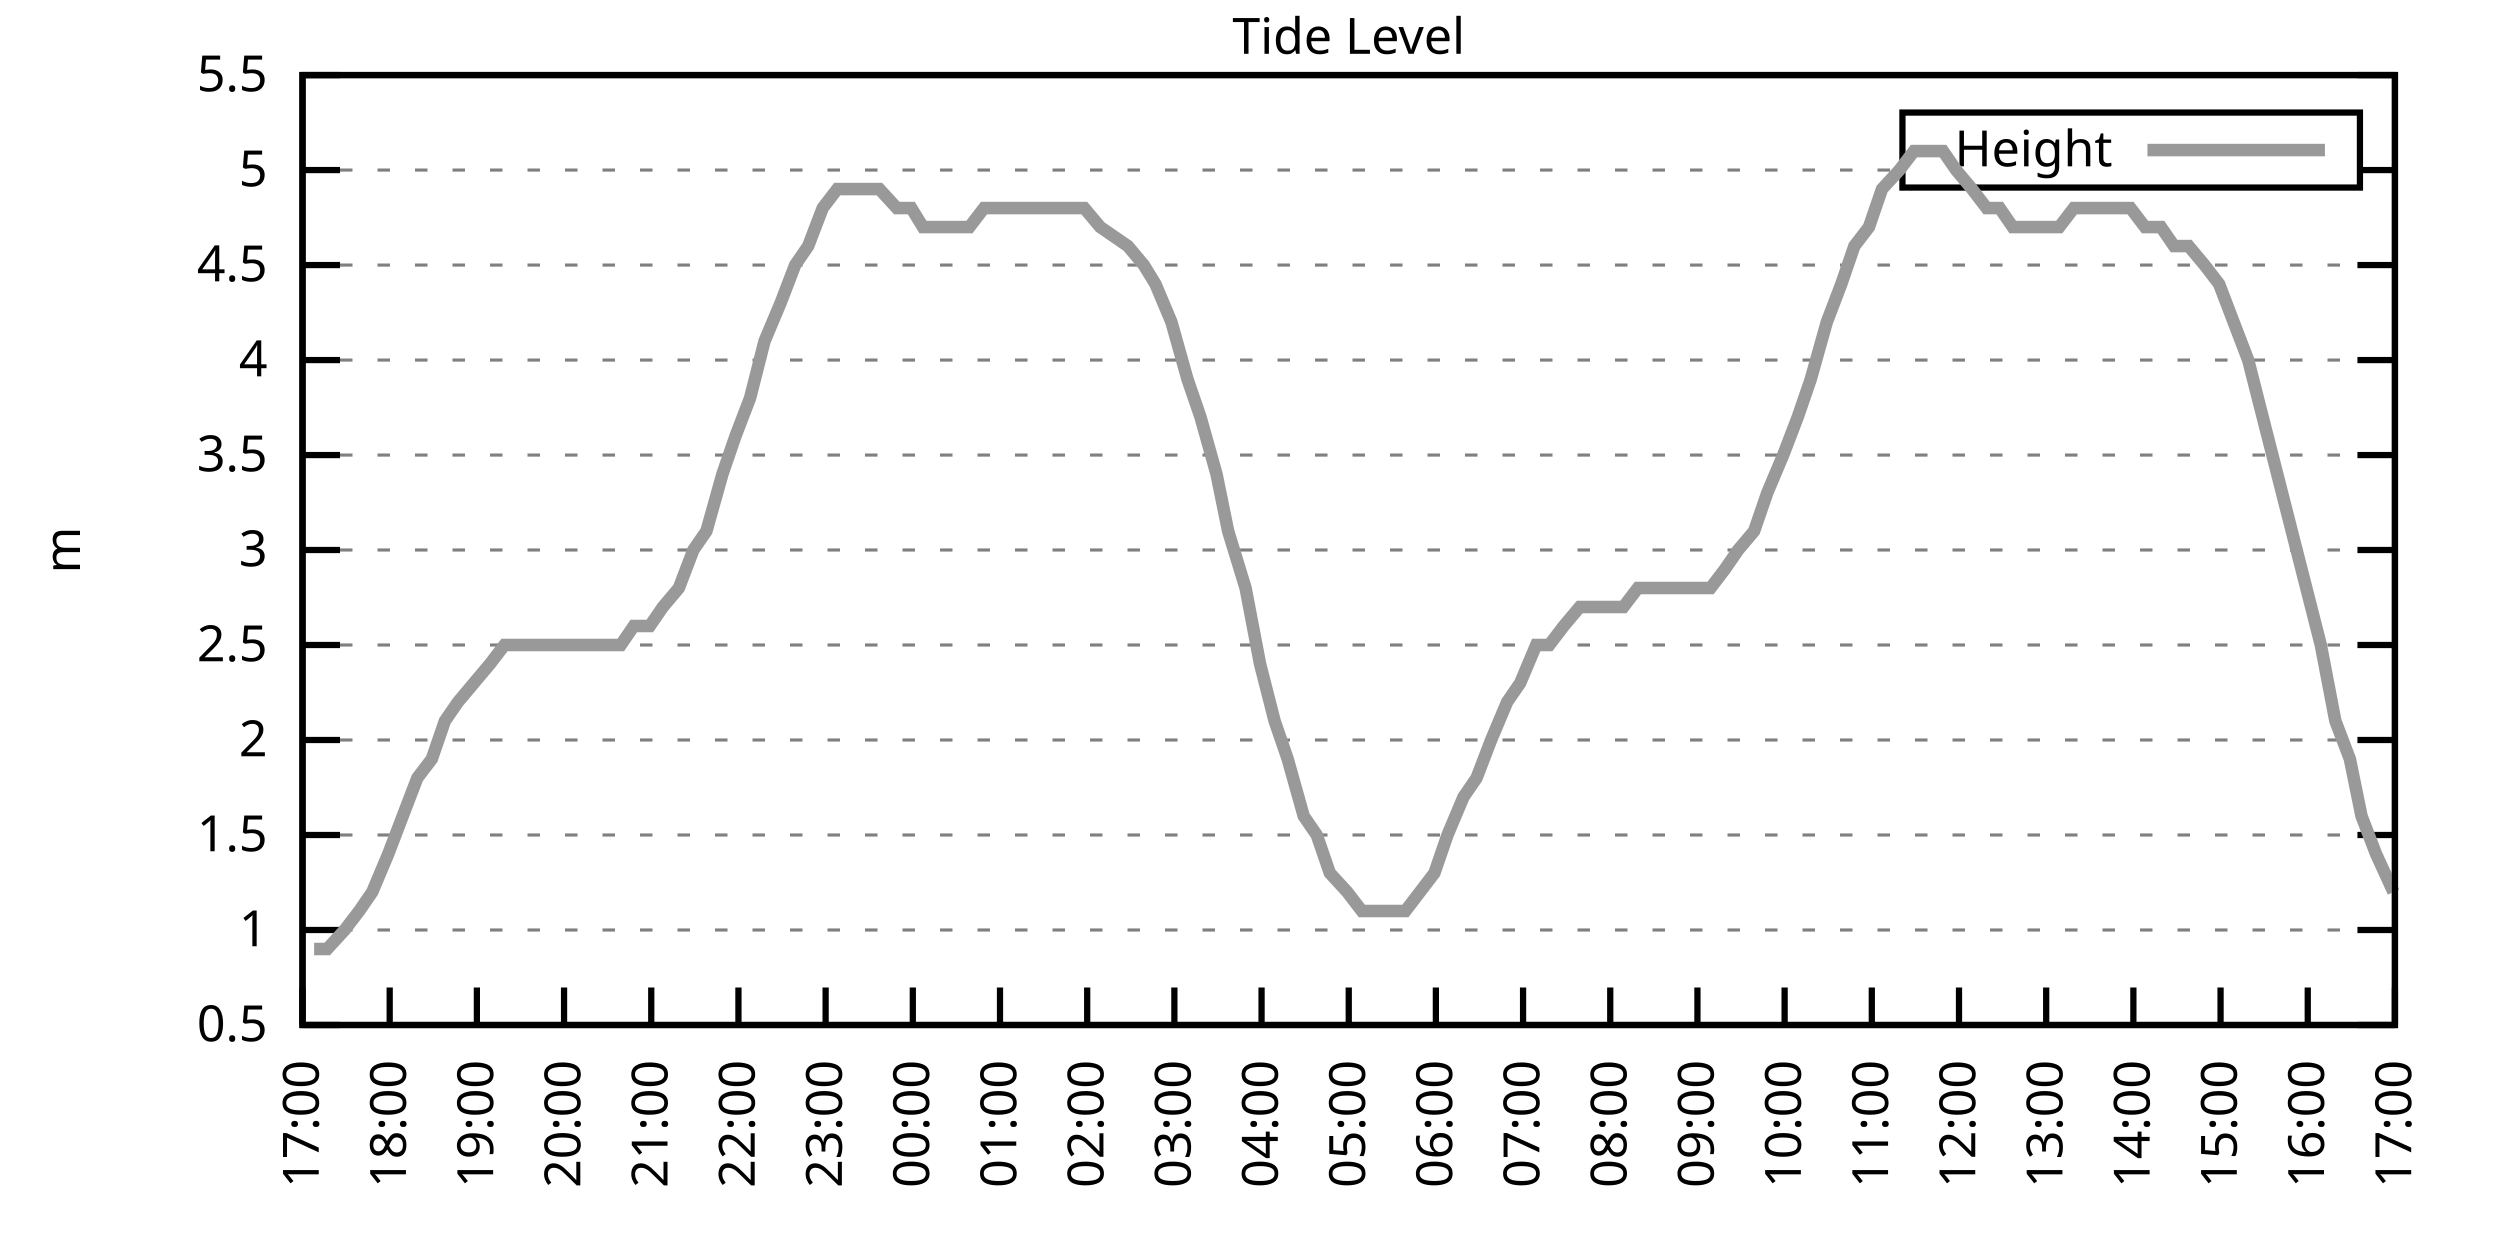
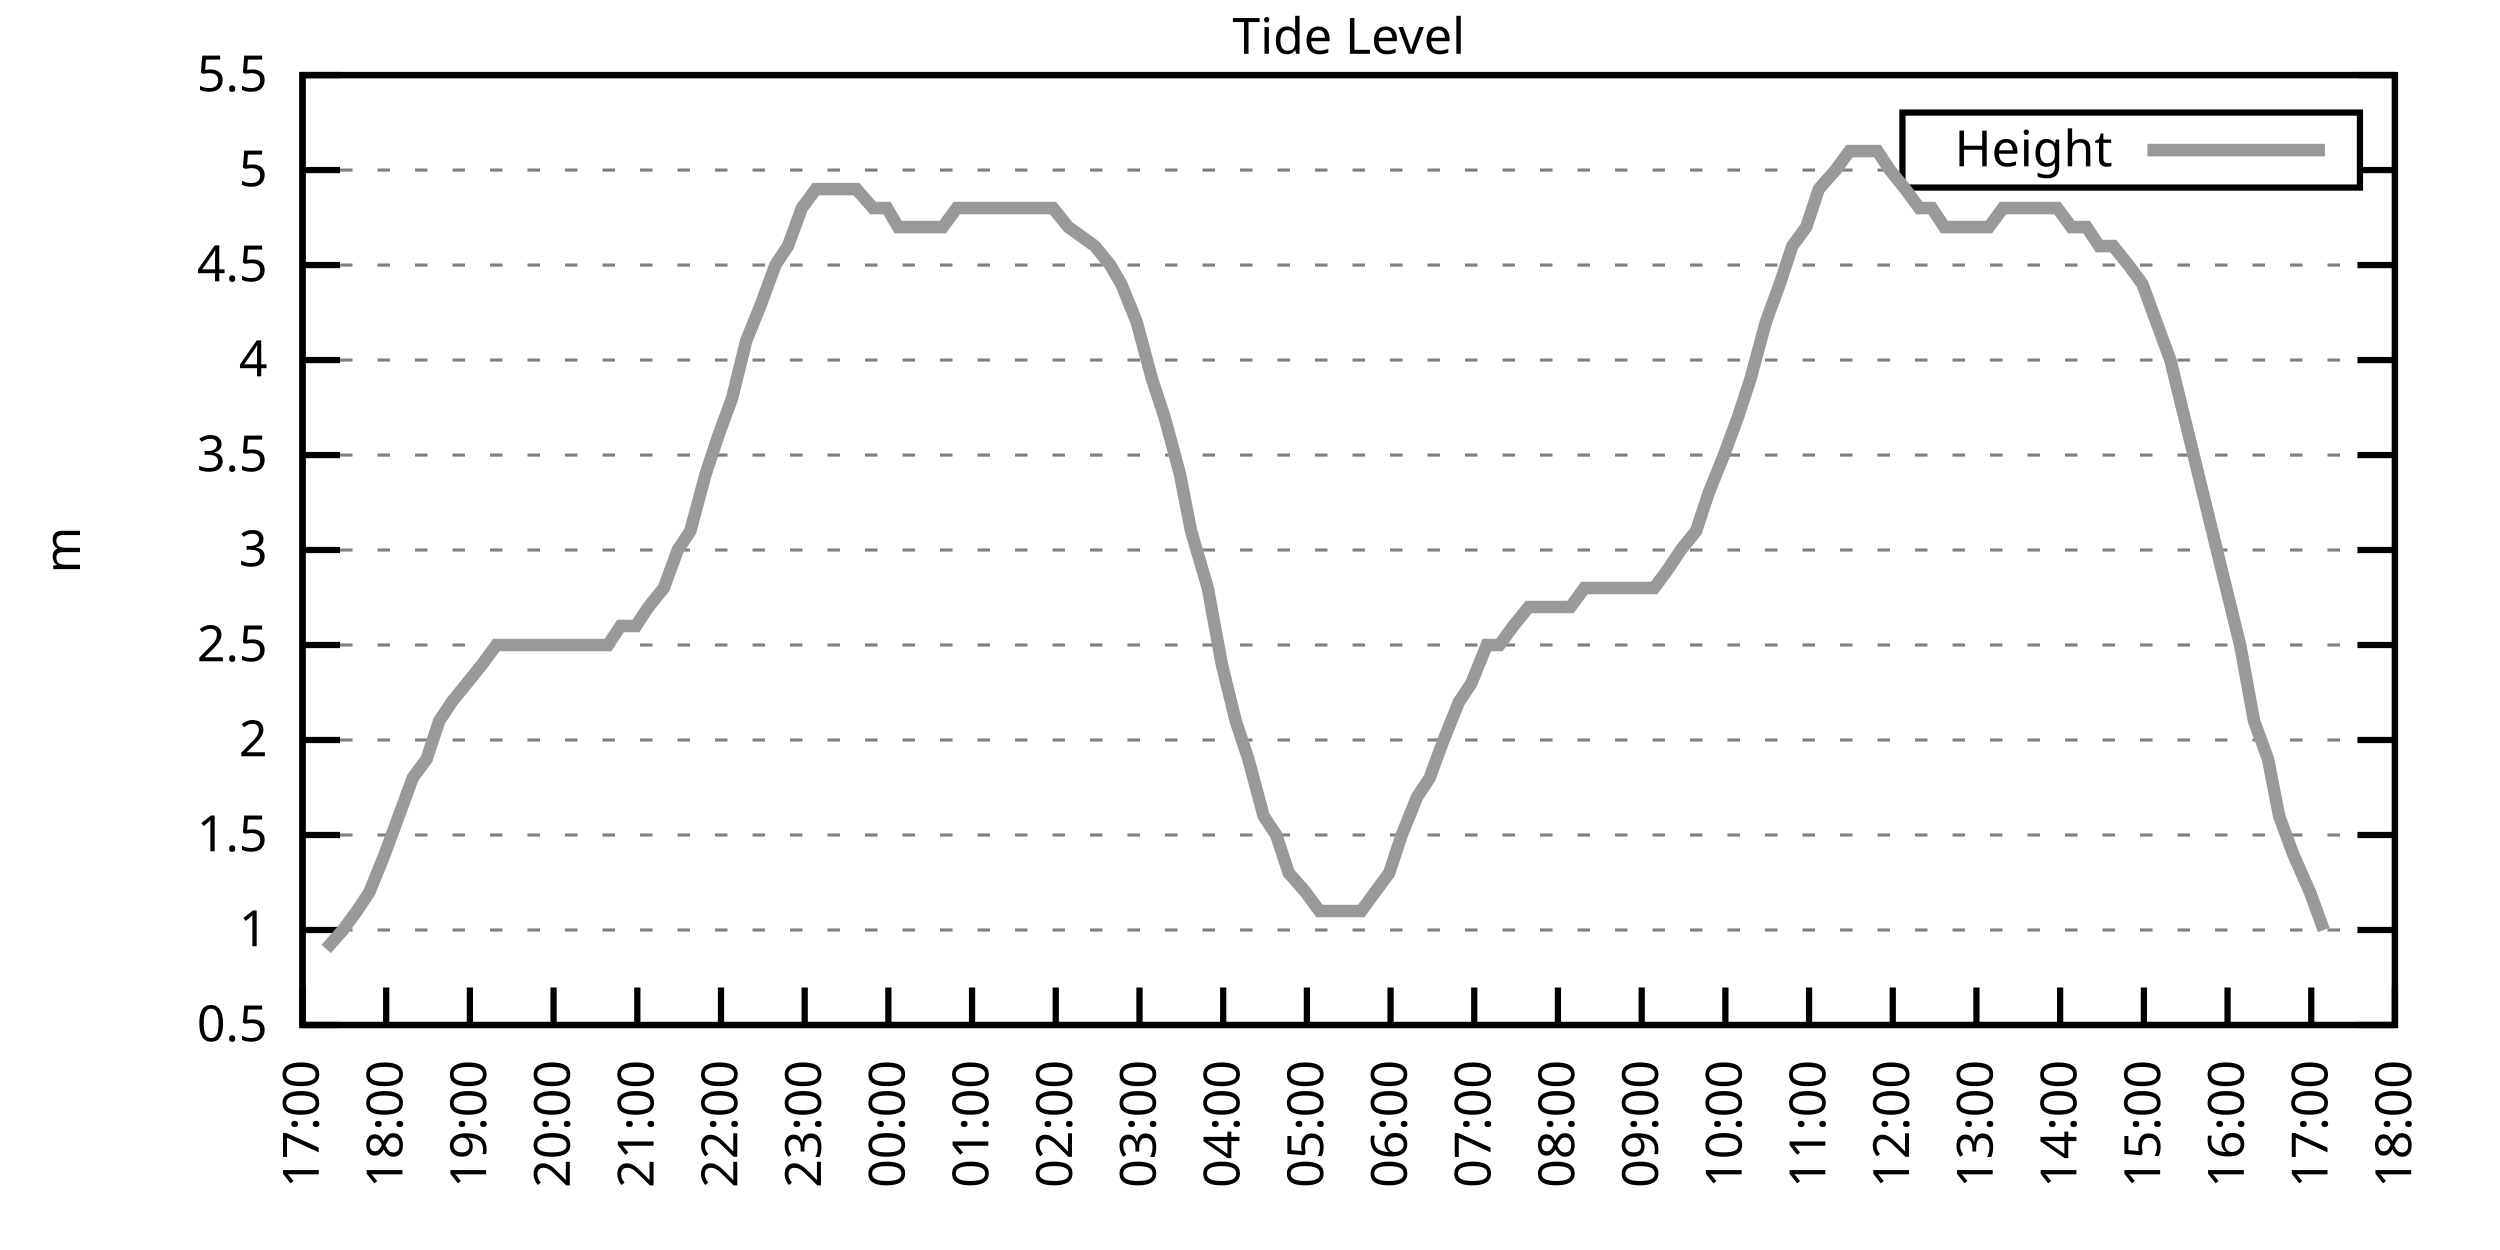
<svg xmlns="http://www.w3.org/2000/svg" xmlns:xlink="http://www.w3.org/1999/xlink" width="400" height="200" viewBox="0 0 400 200">
  <g id="gnuplot_canvas">
    <rect x="0" y="0" width="400" height="200" fill="none" />
    <defs>
      <circle id="gpDot" r="0.5" stroke-width="0.5" stroke="currentColor" />
      <path id="gpPt0" stroke-width="0.333" stroke="currentColor" d="M-1,0 h2 M0,-1 v2" />
      <path id="gpPt1" stroke-width="0.333" stroke="currentColor" d="M-1,-1 L1,1 M1,-1 L-1,1" />
      <path id="gpPt2" stroke-width="0.333" stroke="currentColor" d="M-1,0 L1,0 M0,-1 L0,1 M-1,-1 L1,1 M-1,1 L1,-1" />
      <rect id="gpPt3" stroke-width="0.333" stroke="currentColor" x="-1" y="-1" width="2" height="2" />
      <rect id="gpPt4" stroke-width="0.333" stroke="currentColor" fill="currentColor" x="-1" y="-1" width="2" height="2" />
      <circle id="gpPt5" stroke-width="0.333" stroke="currentColor" cx="0" cy="0" r="1" />
      <use xlink:href="#gpPt5" id="gpPt6" fill="currentColor" stroke="none" />
      <path id="gpPt7" stroke-width="0.333" stroke="currentColor" d="M0,-1.33 L-1.33,0.67 L1.33,0.67 z" />
      <use xlink:href="#gpPt7" id="gpPt8" fill="currentColor" stroke="none" />
      <use xlink:href="#gpPt7" id="gpPt9" stroke="currentColor" transform="rotate(180)" />
      <use xlink:href="#gpPt9" id="gpPt10" fill="currentColor" stroke="none" />
      <use xlink:href="#gpPt3" id="gpPt11" stroke="currentColor" transform="rotate(45)" />
      <use xlink:href="#gpPt11" id="gpPt12" fill="currentColor" stroke="none" />
      <path id="gpPt13" stroke-width="0.333" stroke="currentColor" d="M0,1.330 L1.265,0.411 L0.782,-1.067 L-0.782,-1.076 L-1.265,0.411 z" />
      <use xlink:href="#gpPt13" id="gpPt14" fill="currentColor" stroke="none" />
      <filter id="textbox" filterUnits="objectBoundingBox" x="0" y="0" height="1" width="1">
        <feFlood flood-color="white" flood-opacity="1" result="bgnd" />
        <feComposite in="SourceGraphic" in2="bgnd" operator="atop" />
      </filter>
      <filter id="greybox" filterUnits="objectBoundingBox" x="0" y="0" height="1" width="1">
        <feFlood flood-color="lightgrey" flood-opacity="1" result="grey" />
        <feComposite in="SourceGraphic" in2="grey" operator="atop" />
      </filter>
    </defs>
    <g fill="none" color="white" stroke="currentColor" stroke-width="1.00" stroke-linecap="butt" stroke-linejoin="miter">
</g>
    <g fill="none" color="black" stroke="currentColor" stroke-width="1.00" stroke-linecap="butt" stroke-linejoin="miter">
      <g stroke="none" shape-rendering="crispEdges">
        <polygon fill="rgb(255, 255, 255)" points="48.40,164.00 383.18,164.00 383.18,12.02 48.40,12.02 " />
      </g>
    </g>
    <g fill="none" color="black" stroke="currentColor" stroke-width="1.00" stroke-linecap="butt" stroke-linejoin="miter">
</g>
    <g fill="none" color="black" stroke="black" stroke-width="0.50" stroke-linecap="butt" stroke-linejoin="miter">
</g>
    <g fill="none" color="gray" stroke="currentColor" stroke-width="0.50" stroke-linecap="butt" stroke-linejoin="miter">
      <path stroke="gray" stroke-dasharray="2,4" class="gridline" d="M48.40,164.00 L383.19,164.00  " />
    </g>
    <g fill="none" color="gray" stroke="gray" stroke-width="1.00" stroke-linecap="butt" stroke-linejoin="miter">
</g>
    <g fill="none" color="black" stroke="currentColor" stroke-width="1.00" stroke-linecap="butt" stroke-linejoin="miter">
      <path stroke="black" d="M48.40,164.00 L54.40,164.00 M383.19,164.00 L377.19,164.00  " />
      <g transform="translate(42.80,166.60)" stroke="none" fill="black" font-family="Sans" font-size="8.00" text-anchor="end">
        <text>
          <tspan font-family="Sans"> 0.5</tspan>
        </text>
      </g>
    </g>
    <g fill="none" color="black" stroke="currentColor" stroke-width="1.00" stroke-linecap="butt" stroke-linejoin="miter">
</g>
    <g fill="none" color="black" stroke="black" stroke-width="0.50" stroke-linecap="butt" stroke-linejoin="miter">
</g>
    <g fill="none" color="gray" stroke="currentColor" stroke-width="0.50" stroke-linecap="butt" stroke-linejoin="miter">
      <path stroke="gray" stroke-dasharray="2,4" class="gridline" d="M48.40,148.80 L383.19,148.80  " />
    </g>
    <g fill="none" color="gray" stroke="gray" stroke-width="1.00" stroke-linecap="butt" stroke-linejoin="miter">
</g>
    <g fill="none" color="black" stroke="currentColor" stroke-width="1.00" stroke-linecap="butt" stroke-linejoin="miter">
      <path stroke="black" d="M48.40,148.80 L54.40,148.80 M383.19,148.80 L377.19,148.80  " />
      <g transform="translate(42.80,151.40)" stroke="none" fill="black" font-family="Sans" font-size="8.00" text-anchor="end">
        <text>
          <tspan font-family="Sans"> 1</tspan>
        </text>
      </g>
    </g>
    <g fill="none" color="black" stroke="currentColor" stroke-width="1.00" stroke-linecap="butt" stroke-linejoin="miter">
</g>
    <g fill="none" color="black" stroke="black" stroke-width="0.50" stroke-linecap="butt" stroke-linejoin="miter">
</g>
    <g fill="none" color="gray" stroke="currentColor" stroke-width="0.50" stroke-linecap="butt" stroke-linejoin="miter">
      <path stroke="gray" stroke-dasharray="2,4" class="gridline" d="M48.40,133.60 L383.19,133.60  " />
    </g>
    <g fill="none" color="gray" stroke="gray" stroke-width="1.00" stroke-linecap="butt" stroke-linejoin="miter">
</g>
    <g fill="none" color="black" stroke="currentColor" stroke-width="1.00" stroke-linecap="butt" stroke-linejoin="miter">
      <path stroke="black" d="M48.40,133.60 L54.40,133.60 M383.19,133.60 L377.19,133.60  " />
      <g transform="translate(42.80,136.20)" stroke="none" fill="black" font-family="Sans" font-size="8.00" text-anchor="end">
        <text>
          <tspan font-family="Sans"> 1.5</tspan>
        </text>
      </g>
    </g>
    <g fill="none" color="black" stroke="currentColor" stroke-width="1.00" stroke-linecap="butt" stroke-linejoin="miter">
</g>
    <g fill="none" color="black" stroke="black" stroke-width="0.50" stroke-linecap="butt" stroke-linejoin="miter">
</g>
    <g fill="none" color="gray" stroke="currentColor" stroke-width="0.50" stroke-linecap="butt" stroke-linejoin="miter">
      <path stroke="gray" stroke-dasharray="2,4" class="gridline" d="M48.40,118.40 L383.19,118.40  " />
    </g>
    <g fill="none" color="gray" stroke="gray" stroke-width="1.00" stroke-linecap="butt" stroke-linejoin="miter">
</g>
    <g fill="none" color="black" stroke="currentColor" stroke-width="1.00" stroke-linecap="butt" stroke-linejoin="miter">
      <path stroke="black" d="M48.40,118.40 L54.40,118.40 M383.19,118.40 L377.19,118.40  " />
      <g transform="translate(42.80,121.00)" stroke="none" fill="black" font-family="Sans" font-size="8.00" text-anchor="end">
        <text>
          <tspan font-family="Sans"> 2</tspan>
        </text>
      </g>
    </g>
    <g fill="none" color="black" stroke="currentColor" stroke-width="1.00" stroke-linecap="butt" stroke-linejoin="miter">
</g>
    <g fill="none" color="black" stroke="black" stroke-width="0.50" stroke-linecap="butt" stroke-linejoin="miter">
</g>
    <g fill="none" color="gray" stroke="currentColor" stroke-width="0.50" stroke-linecap="butt" stroke-linejoin="miter">
      <path stroke="gray" stroke-dasharray="2,4" class="gridline" d="M48.40,103.20 L383.19,103.20  " />
    </g>
    <g fill="none" color="gray" stroke="gray" stroke-width="1.00" stroke-linecap="butt" stroke-linejoin="miter">
</g>
    <g fill="none" color="black" stroke="currentColor" stroke-width="1.00" stroke-linecap="butt" stroke-linejoin="miter">
      <path stroke="black" d="M48.40,103.20 L54.40,103.20 M383.19,103.20 L377.19,103.20  " />
      <g transform="translate(42.80,105.80)" stroke="none" fill="black" font-family="Sans" font-size="8.00" text-anchor="end">
        <text>
          <tspan font-family="Sans"> 2.5</tspan>
        </text>
      </g>
    </g>
    <g fill="none" color="black" stroke="currentColor" stroke-width="1.00" stroke-linecap="butt" stroke-linejoin="miter">
</g>
    <g fill="none" color="black" stroke="black" stroke-width="0.50" stroke-linecap="butt" stroke-linejoin="miter">
</g>
    <g fill="none" color="gray" stroke="currentColor" stroke-width="0.50" stroke-linecap="butt" stroke-linejoin="miter">
      <path stroke="gray" stroke-dasharray="2,4" class="gridline" d="M48.40,88.00 L383.19,88.00  " />
    </g>
    <g fill="none" color="gray" stroke="gray" stroke-width="1.00" stroke-linecap="butt" stroke-linejoin="miter">
</g>
    <g fill="none" color="black" stroke="currentColor" stroke-width="1.00" stroke-linecap="butt" stroke-linejoin="miter">
      <path stroke="black" d="M48.40,88.00 L54.40,88.00 M383.19,88.00 L377.19,88.00  " />
      <g transform="translate(42.80,90.60)" stroke="none" fill="black" font-family="Sans" font-size="8.00" text-anchor="end">
        <text>
          <tspan font-family="Sans"> 3</tspan>
        </text>
      </g>
    </g>
    <g fill="none" color="black" stroke="currentColor" stroke-width="1.00" stroke-linecap="butt" stroke-linejoin="miter">
</g>
    <g fill="none" color="black" stroke="black" stroke-width="0.50" stroke-linecap="butt" stroke-linejoin="miter">
</g>
    <g fill="none" color="gray" stroke="currentColor" stroke-width="0.50" stroke-linecap="butt" stroke-linejoin="miter">
      <path stroke="gray" stroke-dasharray="2,4" class="gridline" d="M48.40,72.81 L383.19,72.81  " />
    </g>
    <g fill="none" color="gray" stroke="gray" stroke-width="1.00" stroke-linecap="butt" stroke-linejoin="miter">
</g>
    <g fill="none" color="black" stroke="currentColor" stroke-width="1.00" stroke-linecap="butt" stroke-linejoin="miter">
      <path stroke="black" d="M48.40,72.81 L54.40,72.81 M383.19,72.81 L377.19,72.81  " />
      <g transform="translate(42.80,75.41)" stroke="none" fill="black" font-family="Sans" font-size="8.00" text-anchor="end">
        <text>
          <tspan font-family="Sans"> 3.5</tspan>
        </text>
      </g>
    </g>
    <g fill="none" color="black" stroke="currentColor" stroke-width="1.00" stroke-linecap="butt" stroke-linejoin="miter">
</g>
    <g fill="none" color="black" stroke="black" stroke-width="0.50" stroke-linecap="butt" stroke-linejoin="miter">
</g>
    <g fill="none" color="gray" stroke="currentColor" stroke-width="0.50" stroke-linecap="butt" stroke-linejoin="miter">
      <path stroke="gray" stroke-dasharray="2,4" class="gridline" d="M48.40,57.61 L383.19,57.61  " />
    </g>
    <g fill="none" color="gray" stroke="gray" stroke-width="1.00" stroke-linecap="butt" stroke-linejoin="miter">
</g>
    <g fill="none" color="black" stroke="currentColor" stroke-width="1.00" stroke-linecap="butt" stroke-linejoin="miter">
      <path stroke="black" d="M48.40,57.61 L54.40,57.61 M383.19,57.61 L377.19,57.61  " />
      <g transform="translate(42.80,60.21)" stroke="none" fill="black" font-family="Sans" font-size="8.00" text-anchor="end">
        <text>
          <tspan font-family="Sans"> 4</tspan>
        </text>
      </g>
    </g>
    <g fill="none" color="black" stroke="currentColor" stroke-width="1.00" stroke-linecap="butt" stroke-linejoin="miter">
</g>
    <g fill="none" color="black" stroke="black" stroke-width="0.50" stroke-linecap="butt" stroke-linejoin="miter">
</g>
    <g fill="none" color="gray" stroke="currentColor" stroke-width="0.50" stroke-linecap="butt" stroke-linejoin="miter">
      <path stroke="gray" stroke-dasharray="2,4" class="gridline" d="M48.40,42.41 L383.19,42.41  " />
    </g>
    <g fill="none" color="gray" stroke="gray" stroke-width="1.00" stroke-linecap="butt" stroke-linejoin="miter">
</g>
    <g fill="none" color="black" stroke="currentColor" stroke-width="1.00" stroke-linecap="butt" stroke-linejoin="miter">
      <path stroke="black" d="M48.40,42.41 L54.40,42.41 M383.19,42.41 L377.19,42.41  " />
      <g transform="translate(42.80,45.01)" stroke="none" fill="black" font-family="Sans" font-size="8.00" text-anchor="end">
        <text>
          <tspan font-family="Sans"> 4.5</tspan>
        </text>
      </g>
    </g>
    <g fill="none" color="black" stroke="currentColor" stroke-width="1.00" stroke-linecap="butt" stroke-linejoin="miter">
</g>
    <g fill="none" color="black" stroke="black" stroke-width="0.50" stroke-linecap="butt" stroke-linejoin="miter">
</g>
    <g fill="none" color="gray" stroke="currentColor" stroke-width="0.50" stroke-linecap="butt" stroke-linejoin="miter">
      <path stroke="gray" stroke-dasharray="2,4" class="gridline" d="M48.40,27.21 L304.39,27.21 M377.59,27.21 L383.19,27.21  " />
    </g>
    <g fill="none" color="gray" stroke="gray" stroke-width="1.00" stroke-linecap="butt" stroke-linejoin="miter">
</g>
    <g fill="none" color="black" stroke="currentColor" stroke-width="1.00" stroke-linecap="butt" stroke-linejoin="miter">
      <path stroke="black" d="M48.40,27.21 L54.40,27.21 M383.19,27.21 L377.19,27.21  " />
      <g transform="translate(42.80,29.81)" stroke="none" fill="black" font-family="Sans" font-size="8.00" text-anchor="end">
        <text>
          <tspan font-family="Sans"> 5</tspan>
        </text>
      </g>
    </g>
    <g fill="none" color="black" stroke="currentColor" stroke-width="1.00" stroke-linecap="butt" stroke-linejoin="miter">
</g>
    <g fill="none" color="black" stroke="black" stroke-width="0.50" stroke-linecap="butt" stroke-linejoin="miter">
</g>
    <g fill="none" color="gray" stroke="currentColor" stroke-width="0.50" stroke-linecap="butt" stroke-linejoin="miter">
      <path stroke="gray" stroke-dasharray="2,4" class="gridline" d="M48.40,12.01 L383.19,12.01  " />
    </g>
    <g fill="none" color="gray" stroke="gray" stroke-width="1.00" stroke-linecap="butt" stroke-linejoin="miter">
</g>
    <g fill="none" color="black" stroke="currentColor" stroke-width="1.00" stroke-linecap="butt" stroke-linejoin="miter">
      <path stroke="black" d="M48.40,12.01 L54.40,12.01 M383.19,12.01 L377.19,12.01  " />
      <g transform="translate(42.80,14.61)" stroke="none" fill="black" font-family="Sans" font-size="8.00" text-anchor="end">
        <text>
          <tspan font-family="Sans"> 5.5</tspan>
        </text>
      </g>
    </g>
    <g fill="none" color="black" stroke="currentColor" stroke-width="1.00" stroke-linecap="butt" stroke-linejoin="miter">
      <path stroke="black" d="M48.40,164.00 L48.40,158.00  " />
      <g transform="translate(51.00,169.60) rotate(270.00)" stroke="none" fill="black" font-family="Sans" font-size="8.00" text-anchor="end">
        <text>
          <tspan font-family="Sans">17:00</tspan>
        </text>
      </g>
    </g>
    <g fill="none" color="black" stroke="currentColor" stroke-width="1.00" stroke-linecap="butt" stroke-linejoin="miter">
-       <path stroke="black" d="M62.35,164.00 L62.35,158.00  " />
-       <g transform="translate(64.95,169.60) rotate(270.00)" stroke="none" fill="black" font-family="Sans" font-size="8.00" text-anchor="end">
+       <path stroke="black" d="M61.79,164.00 L61.79,158.00  " />
+       <g transform="translate(64.39,169.60) rotate(270.00)" stroke="none" fill="black" font-family="Sans" font-size="8.00" text-anchor="end">
        <text>
          <tspan font-family="Sans">18:00</tspan>
        </text>
      </g>
    </g>
    <g fill="none" color="black" stroke="currentColor" stroke-width="1.00" stroke-linecap="butt" stroke-linejoin="miter">
-       <path stroke="black" d="M76.30,164.00 L76.30,158.00  " />
-       <g transform="translate(78.90,169.60) rotate(270.00)" stroke="none" fill="black" font-family="Sans" font-size="8.00" text-anchor="end">
+       <path stroke="black" d="M75.18,164.00 L75.18,158.00  " />
+       <g transform="translate(77.78,169.60) rotate(270.00)" stroke="none" fill="black" font-family="Sans" font-size="8.00" text-anchor="end">
        <text>
          <tspan font-family="Sans">19:00</tspan>
        </text>
      </g>
    </g>
    <g fill="none" color="black" stroke="currentColor" stroke-width="1.00" stroke-linecap="butt" stroke-linejoin="miter">
-       <path stroke="black" d="M90.25,164.00 L90.25,158.00  " />
-       <g transform="translate(92.85,169.60) rotate(270.00)" stroke="none" fill="black" font-family="Sans" font-size="8.00" text-anchor="end">
+       <path stroke="black" d="M88.57,164.00 L88.57,158.00  " />
+       <g transform="translate(91.17,169.60) rotate(270.00)" stroke="none" fill="black" font-family="Sans" font-size="8.00" text-anchor="end">
        <text>
          <tspan font-family="Sans">20:00</tspan>
        </text>
      </g>
    </g>
    <g fill="none" color="black" stroke="currentColor" stroke-width="1.00" stroke-linecap="butt" stroke-linejoin="miter">
-       <path stroke="black" d="M104.20,164.00 L104.20,158.00  " />
-       <g transform="translate(106.80,169.60) rotate(270.00)" stroke="none" fill="black" font-family="Sans" font-size="8.00" text-anchor="end">
+       <path stroke="black" d="M101.97,164.00 L101.97,158.00  " />
+       <g transform="translate(104.57,169.60) rotate(270.00)" stroke="none" fill="black" font-family="Sans" font-size="8.00" text-anchor="end">
        <text>
          <tspan font-family="Sans">21:00</tspan>
        </text>
      </g>
    </g>
    <g fill="none" color="black" stroke="currentColor" stroke-width="1.00" stroke-linecap="butt" stroke-linejoin="miter">
-       <path stroke="black" d="M118.15,164.00 L118.15,158.00  " />
-       <g transform="translate(120.75,169.60) rotate(270.00)" stroke="none" fill="black" font-family="Sans" font-size="8.00" text-anchor="end">
+       <path stroke="black" d="M115.36,164.00 L115.36,158.00  " />
+       <g transform="translate(117.96,169.60) rotate(270.00)" stroke="none" fill="black" font-family="Sans" font-size="8.00" text-anchor="end">
        <text>
          <tspan font-family="Sans">22:00</tspan>
        </text>
      </g>
    </g>
    <g fill="none" color="black" stroke="currentColor" stroke-width="1.00" stroke-linecap="butt" stroke-linejoin="miter">
-       <path stroke="black" d="M132.10,164.00 L132.10,158.00  " />
-       <g transform="translate(134.70,169.60) rotate(270.00)" stroke="none" fill="black" font-family="Sans" font-size="8.00" text-anchor="end">
+       <path stroke="black" d="M128.75,164.00 L128.75,158.00  " />
+       <g transform="translate(131.35,169.60) rotate(270.00)" stroke="none" fill="black" font-family="Sans" font-size="8.00" text-anchor="end">
        <text>
          <tspan font-family="Sans">23:00</tspan>
        </text>
      </g>
    </g>
    <g fill="none" color="black" stroke="currentColor" stroke-width="1.00" stroke-linecap="butt" stroke-linejoin="miter">
-       <path stroke="black" d="M146.05,164.00 L146.05,158.00  " />
-       <g transform="translate(148.65,169.60) rotate(270.00)" stroke="none" fill="black" font-family="Sans" font-size="8.00" text-anchor="end">
+       <path stroke="black" d="M142.14,164.00 L142.14,158.00  " />
+       <g transform="translate(144.74,169.60) rotate(270.00)" stroke="none" fill="black" font-family="Sans" font-size="8.00" text-anchor="end">
        <text>
          <tspan font-family="Sans">00:00</tspan>
        </text>
      </g>
    </g>
    <g fill="none" color="black" stroke="currentColor" stroke-width="1.00" stroke-linecap="butt" stroke-linejoin="miter">
-       <path stroke="black" d="M160.00,164.00 L160.00,158.00  " />
-       <g transform="translate(162.60,169.60) rotate(270.00)" stroke="none" fill="black" font-family="Sans" font-size="8.00" text-anchor="end">
+       <path stroke="black" d="M155.53,164.00 L155.53,158.00  " />
+       <g transform="translate(158.13,169.60) rotate(270.00)" stroke="none" fill="black" font-family="Sans" font-size="8.00" text-anchor="end">
        <text>
          <tspan font-family="Sans">01:00</tspan>
        </text>
      </g>
    </g>
    <g fill="none" color="black" stroke="currentColor" stroke-width="1.00" stroke-linecap="butt" stroke-linejoin="miter">
-       <path stroke="black" d="M173.95,164.00 L173.95,158.00  " />
-       <g transform="translate(176.55,169.60) rotate(270.00)" stroke="none" fill="black" font-family="Sans" font-size="8.00" text-anchor="end">
+       <path stroke="black" d="M168.92,164.00 L168.92,158.00  " />
+       <g transform="translate(171.52,169.60) rotate(270.00)" stroke="none" fill="black" font-family="Sans" font-size="8.00" text-anchor="end">
        <text>
          <tspan font-family="Sans">02:00</tspan>
        </text>
      </g>
    </g>
    <g fill="none" color="black" stroke="currentColor" stroke-width="1.00" stroke-linecap="butt" stroke-linejoin="miter">
-       <path stroke="black" d="M187.90,164.00 L187.90,158.00  " />
-       <g transform="translate(190.50,169.60) rotate(270.00)" stroke="none" fill="black" font-family="Sans" font-size="8.00" text-anchor="end">
+       <path stroke="black" d="M182.32,164.00 L182.32,158.00  " />
+       <g transform="translate(184.92,169.60) rotate(270.00)" stroke="none" fill="black" font-family="Sans" font-size="8.00" text-anchor="end">
        <text>
          <tspan font-family="Sans">03:00</tspan>
        </text>
      </g>
    </g>
    <g fill="none" color="black" stroke="currentColor" stroke-width="1.00" stroke-linecap="butt" stroke-linejoin="miter">
-       <path stroke="black" d="M201.85,164.00 L201.85,158.00  " />
-       <g transform="translate(204.45,169.60) rotate(270.00)" stroke="none" fill="black" font-family="Sans" font-size="8.00" text-anchor="end">
+       <path stroke="black" d="M195.71,164.00 L195.71,158.00  " />
+       <g transform="translate(198.31,169.60) rotate(270.00)" stroke="none" fill="black" font-family="Sans" font-size="8.00" text-anchor="end">
        <text>
          <tspan font-family="Sans">04:00</tspan>
        </text>
      </g>
    </g>
    <g fill="none" color="black" stroke="currentColor" stroke-width="1.00" stroke-linecap="butt" stroke-linejoin="miter">
-       <path stroke="black" d="M215.80,164.00 L215.80,158.00  " />
-       <g transform="translate(218.40,169.60) rotate(270.00)" stroke="none" fill="black" font-family="Sans" font-size="8.00" text-anchor="end">
+       <path stroke="black" d="M209.10,164.00 L209.10,158.00  " />
+       <g transform="translate(211.70,169.60) rotate(270.00)" stroke="none" fill="black" font-family="Sans" font-size="8.00" text-anchor="end">
        <text>
          <tspan font-family="Sans">05:00</tspan>
        </text>
      </g>
    </g>
    <g fill="none" color="black" stroke="currentColor" stroke-width="1.00" stroke-linecap="butt" stroke-linejoin="miter">
-       <path stroke="black" d="M229.74,164.00 L229.74,158.00  " />
-       <g transform="translate(232.34,169.60) rotate(270.00)" stroke="none" fill="black" font-family="Sans" font-size="8.00" text-anchor="end">
+       <path stroke="black" d="M222.49,164.00 L222.49,158.00  " />
+       <g transform="translate(225.09,169.60) rotate(270.00)" stroke="none" fill="black" font-family="Sans" font-size="8.00" text-anchor="end">
        <text>
          <tspan font-family="Sans">06:00</tspan>
        </text>
      </g>
    </g>
    <g fill="none" color="black" stroke="currentColor" stroke-width="1.00" stroke-linecap="butt" stroke-linejoin="miter">
-       <path stroke="black" d="M243.69,164.00 L243.69,158.00  " />
-       <g transform="translate(246.29,169.60) rotate(270.00)" stroke="none" fill="black" font-family="Sans" font-size="8.00" text-anchor="end">
+       <path stroke="black" d="M235.88,164.00 L235.88,158.00  " />
+       <g transform="translate(238.48,169.60) rotate(270.00)" stroke="none" fill="black" font-family="Sans" font-size="8.00" text-anchor="end">
        <text>
          <tspan font-family="Sans">07:00</tspan>
        </text>
      </g>
    </g>
    <g fill="none" color="black" stroke="currentColor" stroke-width="1.00" stroke-linecap="butt" stroke-linejoin="miter">
-       <path stroke="black" d="M257.64,164.00 L257.64,158.00  " />
-       <g transform="translate(260.24,169.60) rotate(270.00)" stroke="none" fill="black" font-family="Sans" font-size="8.00" text-anchor="end">
+       <path stroke="black" d="M249.27,164.00 L249.27,158.00  " />
+       <g transform="translate(251.87,169.60) rotate(270.00)" stroke="none" fill="black" font-family="Sans" font-size="8.00" text-anchor="end">
        <text>
          <tspan font-family="Sans">08:00</tspan>
        </text>
      </g>
    </g>
    <g fill="none" color="black" stroke="currentColor" stroke-width="1.00" stroke-linecap="butt" stroke-linejoin="miter">
-       <path stroke="black" d="M271.59,164.00 L271.59,158.00  " />
-       <g transform="translate(274.19,169.60) rotate(270.00)" stroke="none" fill="black" font-family="Sans" font-size="8.00" text-anchor="end">
+       <path stroke="black" d="M262.67,164.00 L262.67,158.00  " />
+       <g transform="translate(265.27,169.60) rotate(270.00)" stroke="none" fill="black" font-family="Sans" font-size="8.00" text-anchor="end">
        <text>
          <tspan font-family="Sans">09:00</tspan>
        </text>
      </g>
    </g>
    <g fill="none" color="black" stroke="currentColor" stroke-width="1.00" stroke-linecap="butt" stroke-linejoin="miter">
-       <path stroke="black" d="M285.54,164.00 L285.54,158.00  " />
-       <g transform="translate(288.14,169.60) rotate(270.00)" stroke="none" fill="black" font-family="Sans" font-size="8.00" text-anchor="end">
+       <path stroke="black" d="M276.06,164.00 L276.06,158.00  " />
+       <g transform="translate(278.66,169.60) rotate(270.00)" stroke="none" fill="black" font-family="Sans" font-size="8.00" text-anchor="end">
        <text>
          <tspan font-family="Sans">10:00</tspan>
        </text>
      </g>
    </g>
    <g fill="none" color="black" stroke="currentColor" stroke-width="1.00" stroke-linecap="butt" stroke-linejoin="miter">
-       <path stroke="black" d="M299.49,164.00 L299.49,158.00  " />
-       <g transform="translate(302.09,169.60) rotate(270.00)" stroke="none" fill="black" font-family="Sans" font-size="8.00" text-anchor="end">
+       <path stroke="black" d="M289.45,164.00 L289.45,158.00  " />
+       <g transform="translate(292.05,169.60) rotate(270.00)" stroke="none" fill="black" font-family="Sans" font-size="8.00" text-anchor="end">
        <text>
          <tspan font-family="Sans">11:00</tspan>
        </text>
      </g>
    </g>
    <g fill="none" color="black" stroke="currentColor" stroke-width="1.00" stroke-linecap="butt" stroke-linejoin="miter">
-       <path stroke="black" d="M313.44,164.00 L313.44,158.00  " />
-       <g transform="translate(316.04,169.60) rotate(270.00)" stroke="none" fill="black" font-family="Sans" font-size="8.00" text-anchor="end">
+       <path stroke="black" d="M302.84,164.00 L302.84,158.00  " />
+       <g transform="translate(305.44,169.60) rotate(270.00)" stroke="none" fill="black" font-family="Sans" font-size="8.00" text-anchor="end">
        <text>
          <tspan font-family="Sans">12:00</tspan>
        </text>
      </g>
    </g>
    <g fill="none" color="black" stroke="currentColor" stroke-width="1.00" stroke-linecap="butt" stroke-linejoin="miter">
-       <path stroke="black" d="M327.39,164.00 L327.39,158.00  " />
-       <g transform="translate(329.99,169.60) rotate(270.00)" stroke="none" fill="black" font-family="Sans" font-size="8.00" text-anchor="end">
+       <path stroke="black" d="M316.23,164.00 L316.23,158.00  " />
+       <g transform="translate(318.83,169.60) rotate(270.00)" stroke="none" fill="black" font-family="Sans" font-size="8.00" text-anchor="end">
        <text>
          <tspan font-family="Sans">13:00</tspan>
        </text>
      </g>
    </g>
    <g fill="none" color="black" stroke="currentColor" stroke-width="1.00" stroke-linecap="butt" stroke-linejoin="miter">
-       <path stroke="black" d="M341.34,164.00 L341.34,158.00  " />
-       <g transform="translate(343.94,169.60) rotate(270.00)" stroke="none" fill="black" font-family="Sans" font-size="8.00" text-anchor="end">
+       <path stroke="black" d="M329.62,164.00 L329.62,158.00  " />
+       <g transform="translate(332.22,169.60) rotate(270.00)" stroke="none" fill="black" font-family="Sans" font-size="8.00" text-anchor="end">
        <text>
          <tspan font-family="Sans">14:00</tspan>
        </text>
      </g>
    </g>
    <g fill="none" color="black" stroke="currentColor" stroke-width="1.00" stroke-linecap="butt" stroke-linejoin="miter">
-       <path stroke="black" d="M355.29,164.00 L355.29,158.00  " />
-       <g transform="translate(357.89,169.60) rotate(270.00)" stroke="none" fill="black" font-family="Sans" font-size="8.00" text-anchor="end">
+       <path stroke="black" d="M343.02,164.00 L343.02,158.00  " />
+       <g transform="translate(345.62,169.60) rotate(270.00)" stroke="none" fill="black" font-family="Sans" font-size="8.00" text-anchor="end">
        <text>
          <tspan font-family="Sans">15:00</tspan>
        </text>
      </g>
    </g>
    <g fill="none" color="black" stroke="currentColor" stroke-width="1.00" stroke-linecap="butt" stroke-linejoin="miter">
-       <path stroke="black" d="M369.24,164.00 L369.24,158.00  " />
-       <g transform="translate(371.84,169.60) rotate(270.00)" stroke="none" fill="black" font-family="Sans" font-size="8.00" text-anchor="end">
+       <path stroke="black" d="M356.41,164.00 L356.41,158.00  " />
+       <g transform="translate(359.01,169.60) rotate(270.00)" stroke="none" fill="black" font-family="Sans" font-size="8.00" text-anchor="end">
        <text>
          <tspan font-family="Sans">16:00</tspan>
+         </text>
+       </g>
+     </g>
+     <g fill="none" color="black" stroke="currentColor" stroke-width="1.00" stroke-linecap="butt" stroke-linejoin="miter">
+       <path stroke="black" d="M369.80,164.00 L369.80,158.00  " />
+       <g transform="translate(372.40,169.60) rotate(270.00)" stroke="none" fill="black" font-family="Sans" font-size="8.00" text-anchor="end">
+         <text>
+           <tspan font-family="Sans">17:00</tspan>
        </text>
      </g>
    </g>
    <g fill="none" color="black" stroke="currentColor" stroke-width="1.00" stroke-linecap="butt" stroke-linejoin="miter">
      <path stroke="black" d="M383.19,164.00 L383.19,158.00  " />
      <g transform="translate(385.79,169.60) rotate(270.00)" stroke="none" fill="black" font-family="Sans" font-size="8.00" text-anchor="end">
        <text>
-           <tspan font-family="Sans">17:00</tspan>
+           <tspan font-family="Sans">18:00</tspan>
        </text>
      </g>
    </g>
    <g fill="none" color="black" stroke="currentColor" stroke-width="1.00" stroke-linecap="butt" stroke-linejoin="miter">
</g>
    <g fill="none" color="black" stroke="currentColor" stroke-width="1.00" stroke-linecap="butt" stroke-linejoin="miter">
      <path stroke="black" d="M48.40,12.01 L48.40,164.00 L383.19,164.00 L383.19,12.01 L48.40,12.01 Z  " />
    </g>
    <g fill="none" color="black" stroke="currentColor" stroke-width="1.00" stroke-linecap="butt" stroke-linejoin="miter">
</g>
    <g fill="none" color="black" stroke="currentColor" stroke-width="1.00" stroke-linecap="butt" stroke-linejoin="miter">
      <path stroke="black" d="M304.39,30.01 L304.39,18.01 L377.59,18.01 L377.59,30.01 L304.39,30.01 Z  " />
    </g>
    <g id="Tide_level_plot_1">
      <g fill="none" color="white" stroke="black" stroke-width="2.00" stroke-linecap="butt" stroke-linejoin="miter">
</g>
      <g fill="none" color="black" stroke="currentColor" stroke-width="2.00" stroke-linecap="butt" stroke-linejoin="miter">
        <g transform="translate(337.99,26.61)" stroke="none" fill="black" font-family="Sans" font-size="8.00" text-anchor="end">
          <text>
            <tspan font-family="Sans">Height</tspan>
          </text>
        </g>
      </g>
      <g fill="none" color="black" stroke="currentColor" stroke-width="2.00" stroke-linecap="butt" stroke-linejoin="miter">
-         <path stroke="rgb(153, 153, 153)" d="M343.59,24.01 L371.99,24.01 M50.26,151.84 L52.35,151.84 L55.14,148.80 L57.47,145.76 L59.56,142.72 L62.12,136.64   L64.44,130.56 L66.77,124.48 L69.09,121.44 L71.18,115.36 L73.28,112.32 L75.83,109.28 L78.39,106.24 L80.72,103.20   L82.81,103.20 L85.13,103.20 L87.69,103.20 L89.78,103.20 L92.34,103.20 L94.43,103.20 L96.99,103.20 L99.32,103.20   L101.41,100.16 L103.97,100.16 L106.06,97.12 L108.62,94.08 L110.94,88.00 L113.03,84.97 L115.59,75.85 L117.68,69.77   L120.01,63.69 L122.33,54.57 L124.89,48.49 L127.22,42.41 L129.31,39.37 L131.63,33.29 L133.96,30.25 L136.28,30.25   L138.61,30.25 L140.70,30.25 L143.49,33.29 L145.81,33.29 L147.67,36.33 L150.46,36.33 L152.79,36.33 L155.11,36.33   L157.44,33.29 L159.30,33.29 L162.09,33.29 L164.18,33.29 L166.27,33.29 L169.06,33.29 L170.92,33.29 L173.48,33.29   L176.04,36.33 L180.46,39.37 L183.01,42.41 L184.87,45.45 L187.43,51.53 L189.99,60.65 L192.08,66.73 L194.64,75.85   L196.50,84.97 L199.29,94.08 L201.61,106.24 L203.94,115.36 L206.03,121.44 L208.59,130.56 L210.68,133.60 L212.77,139.68   L215.56,142.72 L217.89,145.76 L220.21,145.76 L222.30,145.76 L224.86,145.76 L227.19,142.72 L229.51,139.68 L231.60,133.60   L234.16,127.52 L236.25,124.48 L238.58,118.40 L241.14,112.32 L243.23,109.28 L245.79,103.20 L247.88,103.20 L250.20,100.16   L252.76,97.12 L254.85,97.12 L257.41,97.12 L259.74,97.12 L262.06,94.08 L264.39,94.08 L266.71,94.08 L268.80,94.08   L271.13,94.08 L273.69,94.08 L276.01,91.04 L278.10,88.00 L280.66,84.97 L282.75,78.89 L285.31,72.81 L287.64,66.73   L289.73,60.65 L292.29,51.53 L294.61,45.45 L296.70,39.37 L299.03,36.33 L301.12,30.25 L303.91,27.21 L306.23,24.17   L308.56,24.17 L310.88,24.17 L312.98,27.21 L315.53,30.25 L317.86,33.29 L319.95,33.29 L322.04,36.33 L324.37,36.33   L327.16,36.33 L329.48,36.33 L331.81,33.29 L333.90,33.29 L336.46,33.29 L338.55,33.29 L340.88,33.29 L343.20,36.33   L345.76,36.33 L347.85,39.37 L350.18,39.37 L352.73,42.41 L355.06,45.45 L357.38,51.53 L359.71,57.61 L362.03,66.73   L364.36,75.85 L366.68,84.97 L369.01,94.08 L371.33,103.20 L373.66,115.36 L375.98,121.44 L377.84,130.56 L380.17,136.64   L382.96,142.72  " />
+         <path stroke="rgb(153, 153, 153)" d="M343.59,24.01 L371.99,24.01 M52.19,151.84 L54.87,148.80 L57.10,145.76 L59.11,142.72 L61.57,136.64 L63.80,130.56   L66.03,124.48 L68.26,121.44 L70.27,115.36 L72.28,112.32 L74.74,109.28 L77.19,106.24 L79.42,103.20 L81.43,103.20   L83.66,103.20 L86.12,103.20 L88.13,103.20 L90.58,103.20 L92.59,103.20 L95.05,103.20 L97.28,103.20 L99.29,100.16   L101.74,100.16 L103.75,97.12 L106.21,94.08 L108.44,88.00 L110.45,84.97 L112.90,75.85 L114.91,69.77 L117.14,63.69   L119.38,54.57 L121.83,48.49 L124.06,42.41 L126.07,39.37 L128.30,33.29 L130.54,30.25 L132.77,30.25 L135.00,30.25   L137.01,30.25 L139.69,33.29 L141.92,33.29 L143.70,36.33 L146.38,36.33 L148.61,36.33 L150.85,36.33 L153.08,33.29   L154.86,33.29 L157.54,33.29 L159.55,33.29 L161.56,33.29 L164.24,33.29 L166.02,33.29 L168.48,33.29 L170.93,36.33   L175.17,39.37 L177.63,42.41 L179.41,45.45 L181.87,51.53 L184.32,60.65 L186.33,66.73 L188.79,75.85 L190.57,84.97   L193.25,94.08 L195.48,106.24 L197.72,115.36 L199.73,121.44 L202.18,130.56 L204.19,133.60 L206.20,139.68 L208.88,142.72   L211.11,145.76 L213.34,145.76 L215.35,145.76 L217.80,145.76 L220.04,142.72 L222.27,139.68 L224.28,133.60 L226.73,127.52   L228.74,124.48 L230.97,118.40 L233.43,112.32 L235.44,109.28 L237.89,103.20 L239.90,103.20 L242.13,100.16 L244.59,97.12   L246.60,97.12 L249.05,97.12 L251.28,97.12 L253.51,94.08 L255.75,94.08 L257.98,94.08 L259.99,94.08 L262.22,94.08   L264.67,94.08 L266.91,91.04 L268.92,88.00 L271.37,84.97 L273.38,78.89 L275.83,72.81 L278.07,66.73 L280.07,60.65   L282.53,51.53 L284.76,45.45 L286.77,39.37 L289.00,36.33 L291.01,30.25 L293.69,27.21 L295.92,24.17 L298.15,24.17   L300.39,24.17 L302.39,27.21 L304.85,30.25 L307.08,33.29 L309.09,33.29 L311.10,36.33 L313.33,36.33 L316.01,36.33   L318.24,36.33 L320.47,33.29 L322.48,33.29 L324.94,33.29 L326.95,33.29 L329.18,33.29 L331.41,36.33 L333.86,36.33   L335.87,39.37 L338.10,39.37 L340.56,42.41 L342.79,45.45 L345.02,51.53 L347.26,57.61 L349.49,66.73 L351.72,75.85   L353.95,84.97 L356.18,94.08 L358.42,103.20 L360.65,115.36 L362.88,121.44 L364.66,130.56 L366.90,136.64 L369.58,142.72   L371.81,148.80  " />
      </g>
    </g>
    <g fill="none" color="black" stroke="currentColor" stroke-width="2.00" stroke-linecap="butt" stroke-linejoin="miter">
</g>
    <g fill="none" color="black" stroke="black" stroke-width="1.00" stroke-linecap="butt" stroke-linejoin="miter">
</g>
    <g fill="none" color="black" stroke="currentColor" stroke-width="1.00" stroke-linecap="butt" stroke-linejoin="miter">
      <path stroke="black" d="M48.40,12.01 L48.40,164.00 L383.19,164.00 L383.19,12.01 L48.40,12.01 Z  " />
      <g transform="translate(12.80,88.01) rotate(270.00)" stroke="none" fill="black" font-family="Sans" font-size="8.00" text-anchor="middle">
        <text>
          <tspan font-family="Sans">m</tspan>
        </text>
      </g>
    </g>
    <g fill="none" color="black" stroke="currentColor" stroke-width="1.00" stroke-linecap="butt" stroke-linejoin="miter">
</g>
    <g fill="none" color="black" stroke="currentColor" stroke-width="1.00" stroke-linecap="butt" stroke-linejoin="miter">
      <g transform="translate(215.79,8.61)" stroke="none" fill="black" font-family="Sans" font-size="8.00" text-anchor="middle">
        <text>
          <tspan font-family="Sans">Tide Level</tspan>
        </text>
      </g>
    </g>
    <g fill="none" color="black" stroke="currentColor" stroke-width="1.00" stroke-linecap="butt" stroke-linejoin="miter">
</g>
  </g>
</svg>
